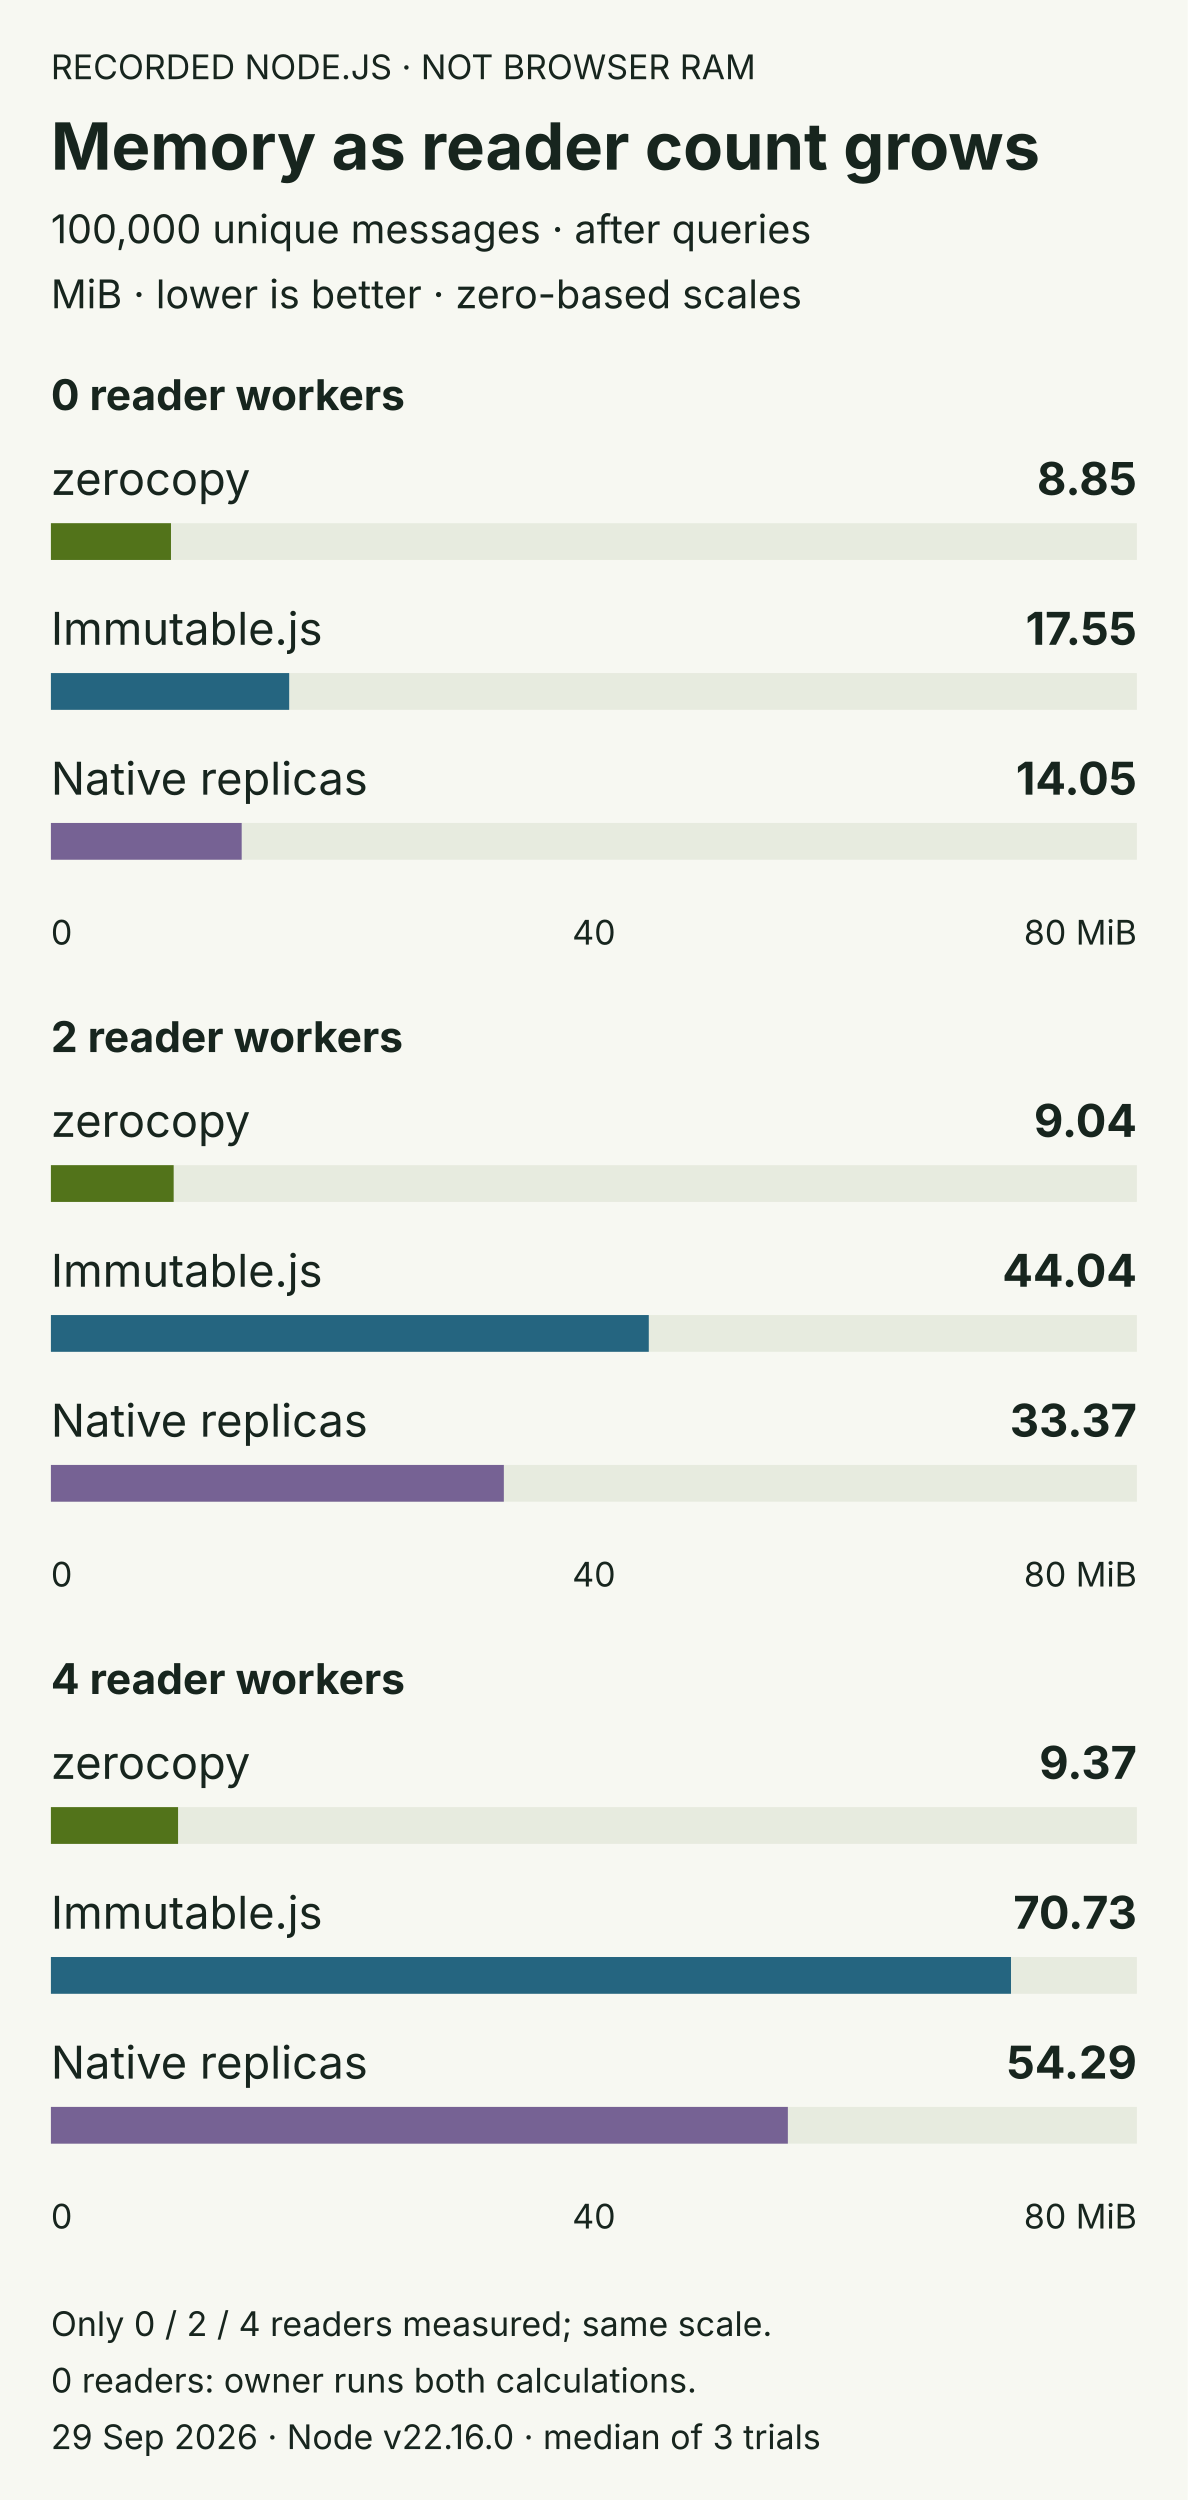
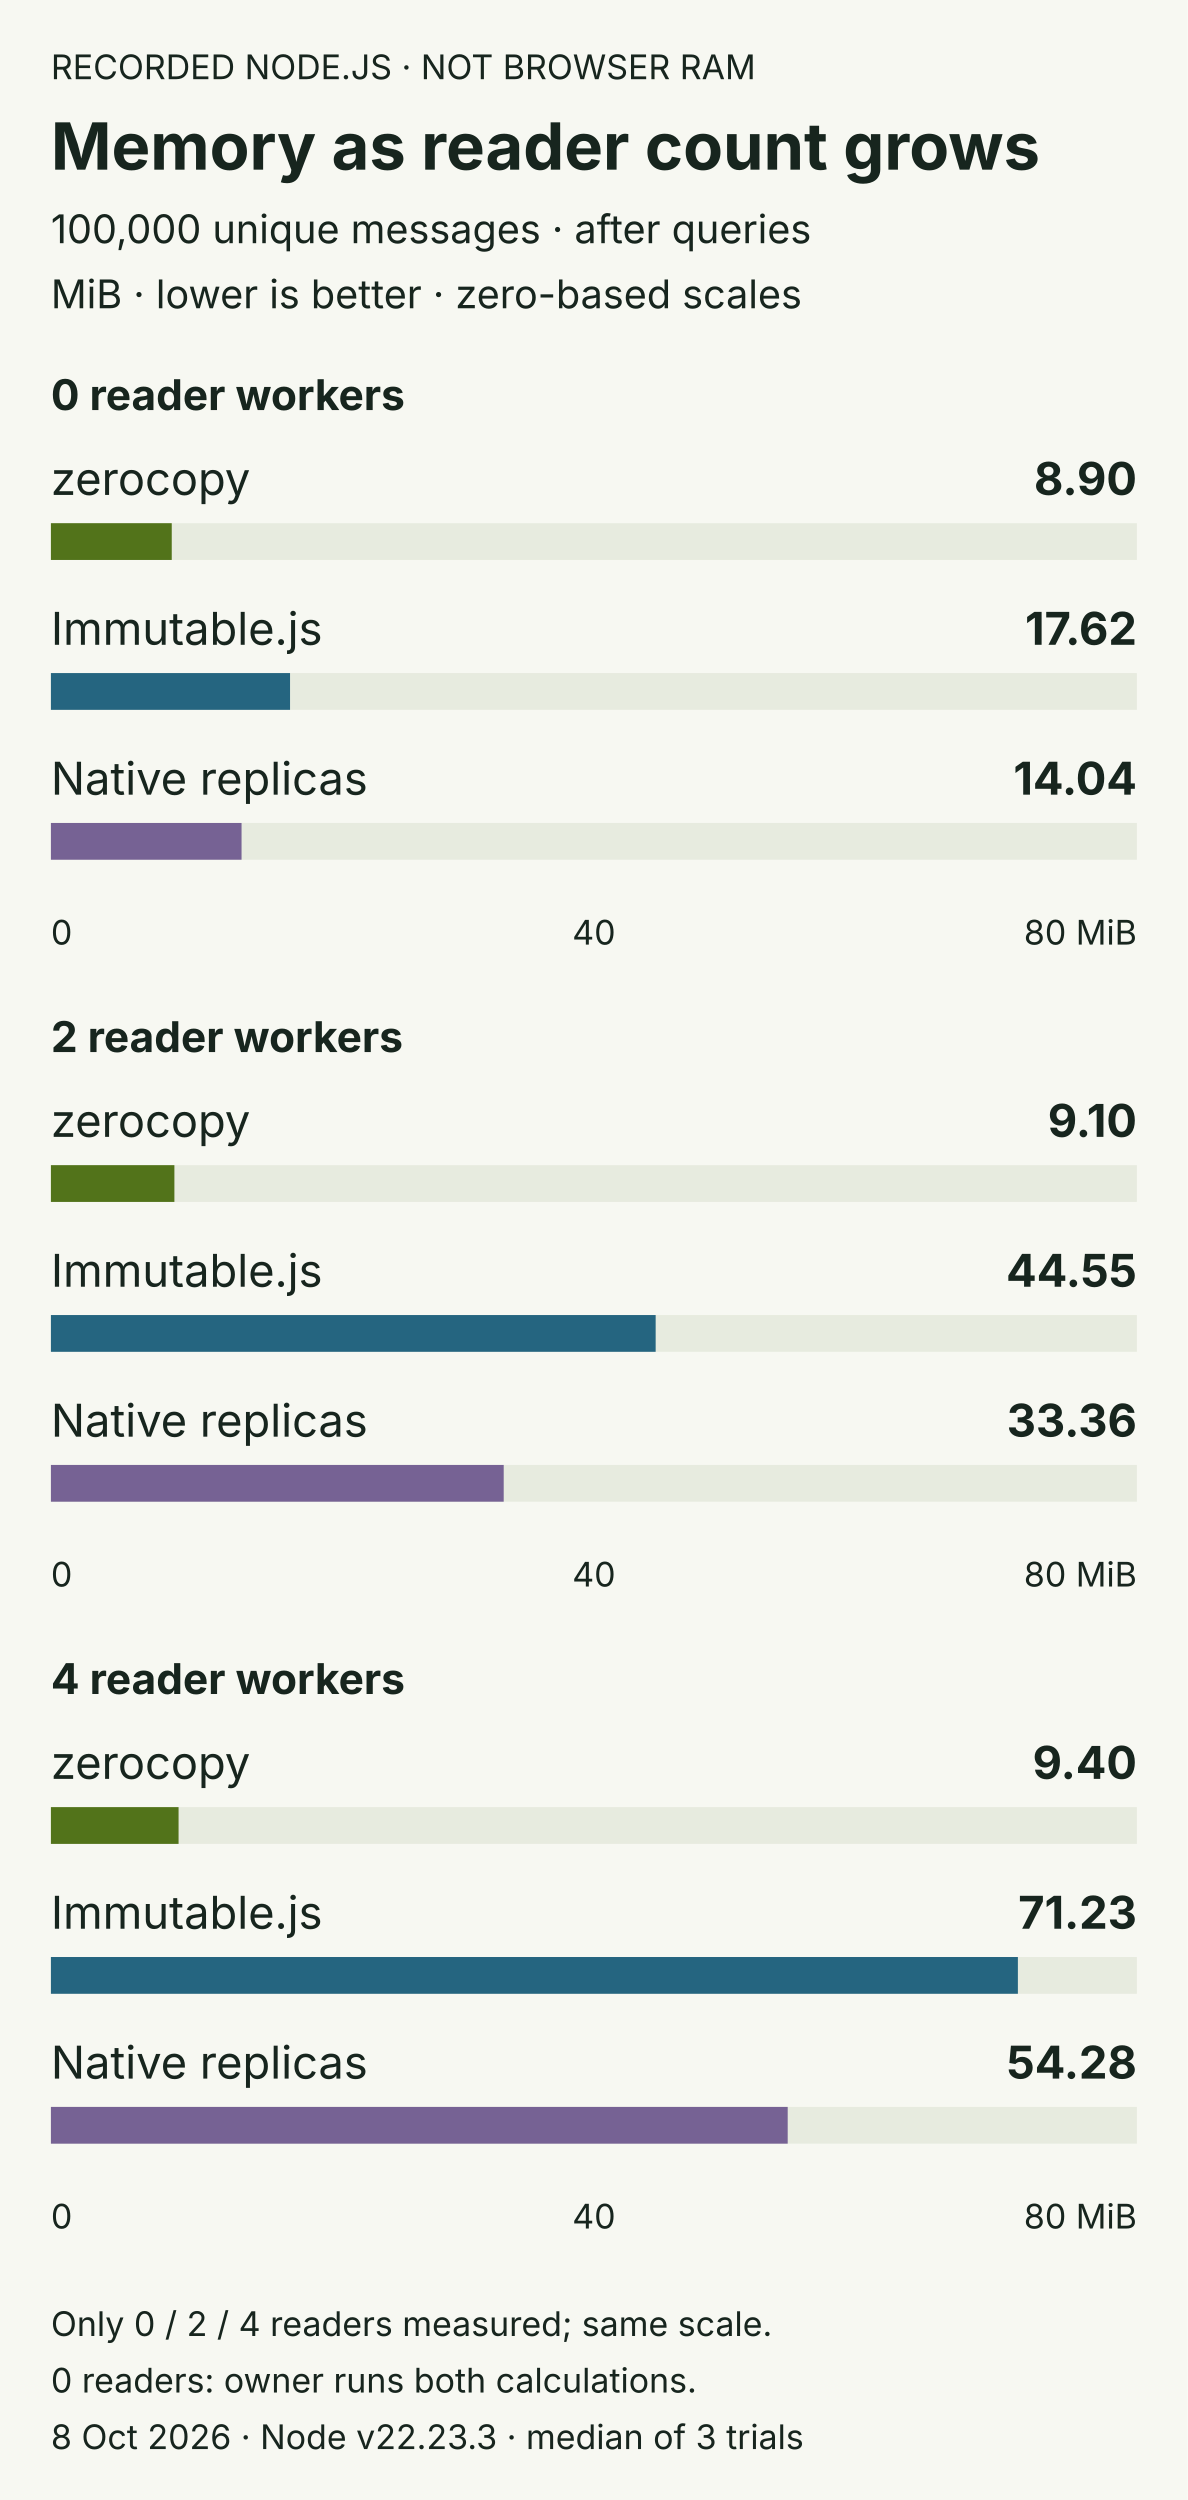
<svg xmlns="http://www.w3.org/2000/svg" width="420" height="884" viewBox="0 0 420 884" role="img" aria-labelledby="title desc">
  <rect width="420" height="884" fill="#f7f8f2" />
  <g font-family="system-ui,-apple-system,Segoe UI,sans-serif" fill="#17251e">
    <text x="18" y="28" font-size="12">RECORDED NODE.JS · NOT BROWSER RAM</text>
    <text x="18" y="60" font-size="23" font-weight="650">Memory as reader count grows</text>
    <text x="18" y="86" font-size="14">100,000 unique messages · after queries</text>
    <text x="18" y="109" font-size="14">MiB · lower is better · zero-based scales</text>
    <text x="18" y="145" font-size="15" font-weight="650">0 reader workers</text>
    <text x="18" y="175" font-size="16">zerocopy</text>
-     <text x="402" y="175" text-anchor="end" font-size="16" font-weight="650">8.85</text>
+     <text x="402" y="175" text-anchor="end" font-size="16" font-weight="650">8.90</text>
    <rect x="18" y="185" width="384" height="13" fill="#e7ebdf" />
-     <rect x="18" y="185" width="42.458" height="13" fill="#52731a" />
+     <rect x="18" y="185" width="42.729" height="13" fill="#52731a" />
    <text x="18" y="228" font-size="16">Immutable.js</text>
-     <text x="402" y="228" text-anchor="end" font-size="16" font-weight="650">17.55</text>
+     <text x="402" y="228" text-anchor="end" font-size="16" font-weight="650">17.62</text>
    <rect x="18" y="238" width="384" height="13" fill="#e7ebdf" />
-     <rect x="18" y="238" width="84.256" height="13" fill="#256580" />
+     <rect x="18" y="238" width="84.56" height="13" fill="#256580" />
    <text x="18" y="281" font-size="16">Native replicas</text>
-     <text x="402" y="281" text-anchor="end" font-size="16" font-weight="650">14.05</text>
+     <text x="402" y="281" text-anchor="end" font-size="16" font-weight="650">14.04</text>
    <rect x="18" y="291" width="384" height="13" fill="#e7ebdf" />
-     <rect x="18" y="291" width="67.46" height="13" fill="#766294" />
+     <rect x="18" y="291" width="67.414" height="13" fill="#766294" />
    <text x="18" y="334" font-size="12">0</text>
    <text x="210" y="334" text-anchor="middle" font-size="12">40</text>
    <text x="402" y="334" text-anchor="end" font-size="12">80 MiB</text>
    <text x="18" y="372" font-size="15" font-weight="650">2 reader workers</text>
    <text x="18" y="402" font-size="16">zerocopy</text>
-     <text x="402" y="402" text-anchor="end" font-size="16" font-weight="650">9.04</text>
+     <text x="402" y="402" text-anchor="end" font-size="16" font-weight="650">9.10</text>
    <rect x="18" y="412" width="384" height="13" fill="#e7ebdf" />
-     <rect x="18" y="412" width="43.408" height="13" fill="#52731a" />
+     <rect x="18" y="412" width="43.666" height="13" fill="#52731a" />
    <text x="18" y="455" font-size="16">Immutable.js</text>
-     <text x="402" y="455" text-anchor="end" font-size="16" font-weight="650">44.04</text>
+     <text x="402" y="455" text-anchor="end" font-size="16" font-weight="650">44.55</text>
    <rect x="18" y="465" width="384" height="13" fill="#e7ebdf" />
-     <rect x="18" y="465" width="211.41" height="13" fill="#256580" />
+     <rect x="18" y="465" width="213.84" height="13" fill="#256580" />
    <text x="18" y="508" font-size="16">Native replicas</text>
-     <text x="402" y="508" text-anchor="end" font-size="16" font-weight="650">33.37</text>
+     <text x="402" y="508" text-anchor="end" font-size="16" font-weight="650">33.36</text>
    <rect x="18" y="518" width="384" height="13" fill="#e7ebdf" />
-     <rect x="18" y="518" width="160.159" height="13" fill="#766294" />
+     <rect x="18" y="518" width="160.109" height="13" fill="#766294" />
    <text x="18" y="561" font-size="12">0</text>
    <text x="210" y="561" text-anchor="middle" font-size="12">40</text>
    <text x="402" y="561" text-anchor="end" font-size="12">80 MiB</text>
    <text x="18" y="599" font-size="15" font-weight="650">4 reader workers</text>
    <text x="18" y="629" font-size="16">zerocopy</text>
-     <text x="402" y="629" text-anchor="end" font-size="16" font-weight="650">9.37</text>
+     <text x="402" y="629" text-anchor="end" font-size="16" font-weight="650">9.40</text>
    <rect x="18" y="639" width="384" height="13" fill="#e7ebdf" />
-     <rect x="18" y="639" width="44.964" height="13" fill="#52731a" />
+     <rect x="18" y="639" width="45.141" height="13" fill="#52731a" />
    <text x="18" y="682" font-size="16">Immutable.js</text>
-     <text x="402" y="682" text-anchor="end" font-size="16" font-weight="650">70.73</text>
+     <text x="402" y="682" text-anchor="end" font-size="16" font-weight="650">71.23</text>
    <rect x="18" y="692" width="384" height="13" fill="#e7ebdf" />
-     <rect x="18" y="692" width="339.487" height="13" fill="#256580" />
+     <rect x="18" y="692" width="341.923" height="13" fill="#256580" />
    <text x="18" y="735" font-size="16">Native replicas</text>
-     <text x="402" y="735" text-anchor="end" font-size="16" font-weight="650">54.29</text>
+     <text x="402" y="735" text-anchor="end" font-size="16" font-weight="650">54.28</text>
    <rect x="18" y="745" width="384" height="13" fill="#e7ebdf" />
-     <rect x="18" y="745" width="260.587" height="13" fill="#766294" />
+     <rect x="18" y="745" width="260.529" height="13" fill="#766294" />
    <text x="18" y="788" font-size="12">0</text>
    <text x="210" y="788" text-anchor="middle" font-size="12">40</text>
    <text x="402" y="788" text-anchor="end" font-size="12">80 MiB</text>
    <text x="18" y="826" font-size="12">Only 0 / 2 / 4 readers measured; same scale.</text>
    <text x="18" y="846" font-size="12">0 readers: owner runs both calculations.</text>
-     <text x="18" y="866" font-size="12">29 Sep 2026 · Node v22.16.0 · median of 3 trials</text>
+     <text x="18" y="866" font-size="12">8 Oct 2026 · Node v22.23.3 · median of 3 trials</text>
  </g>
</svg>
